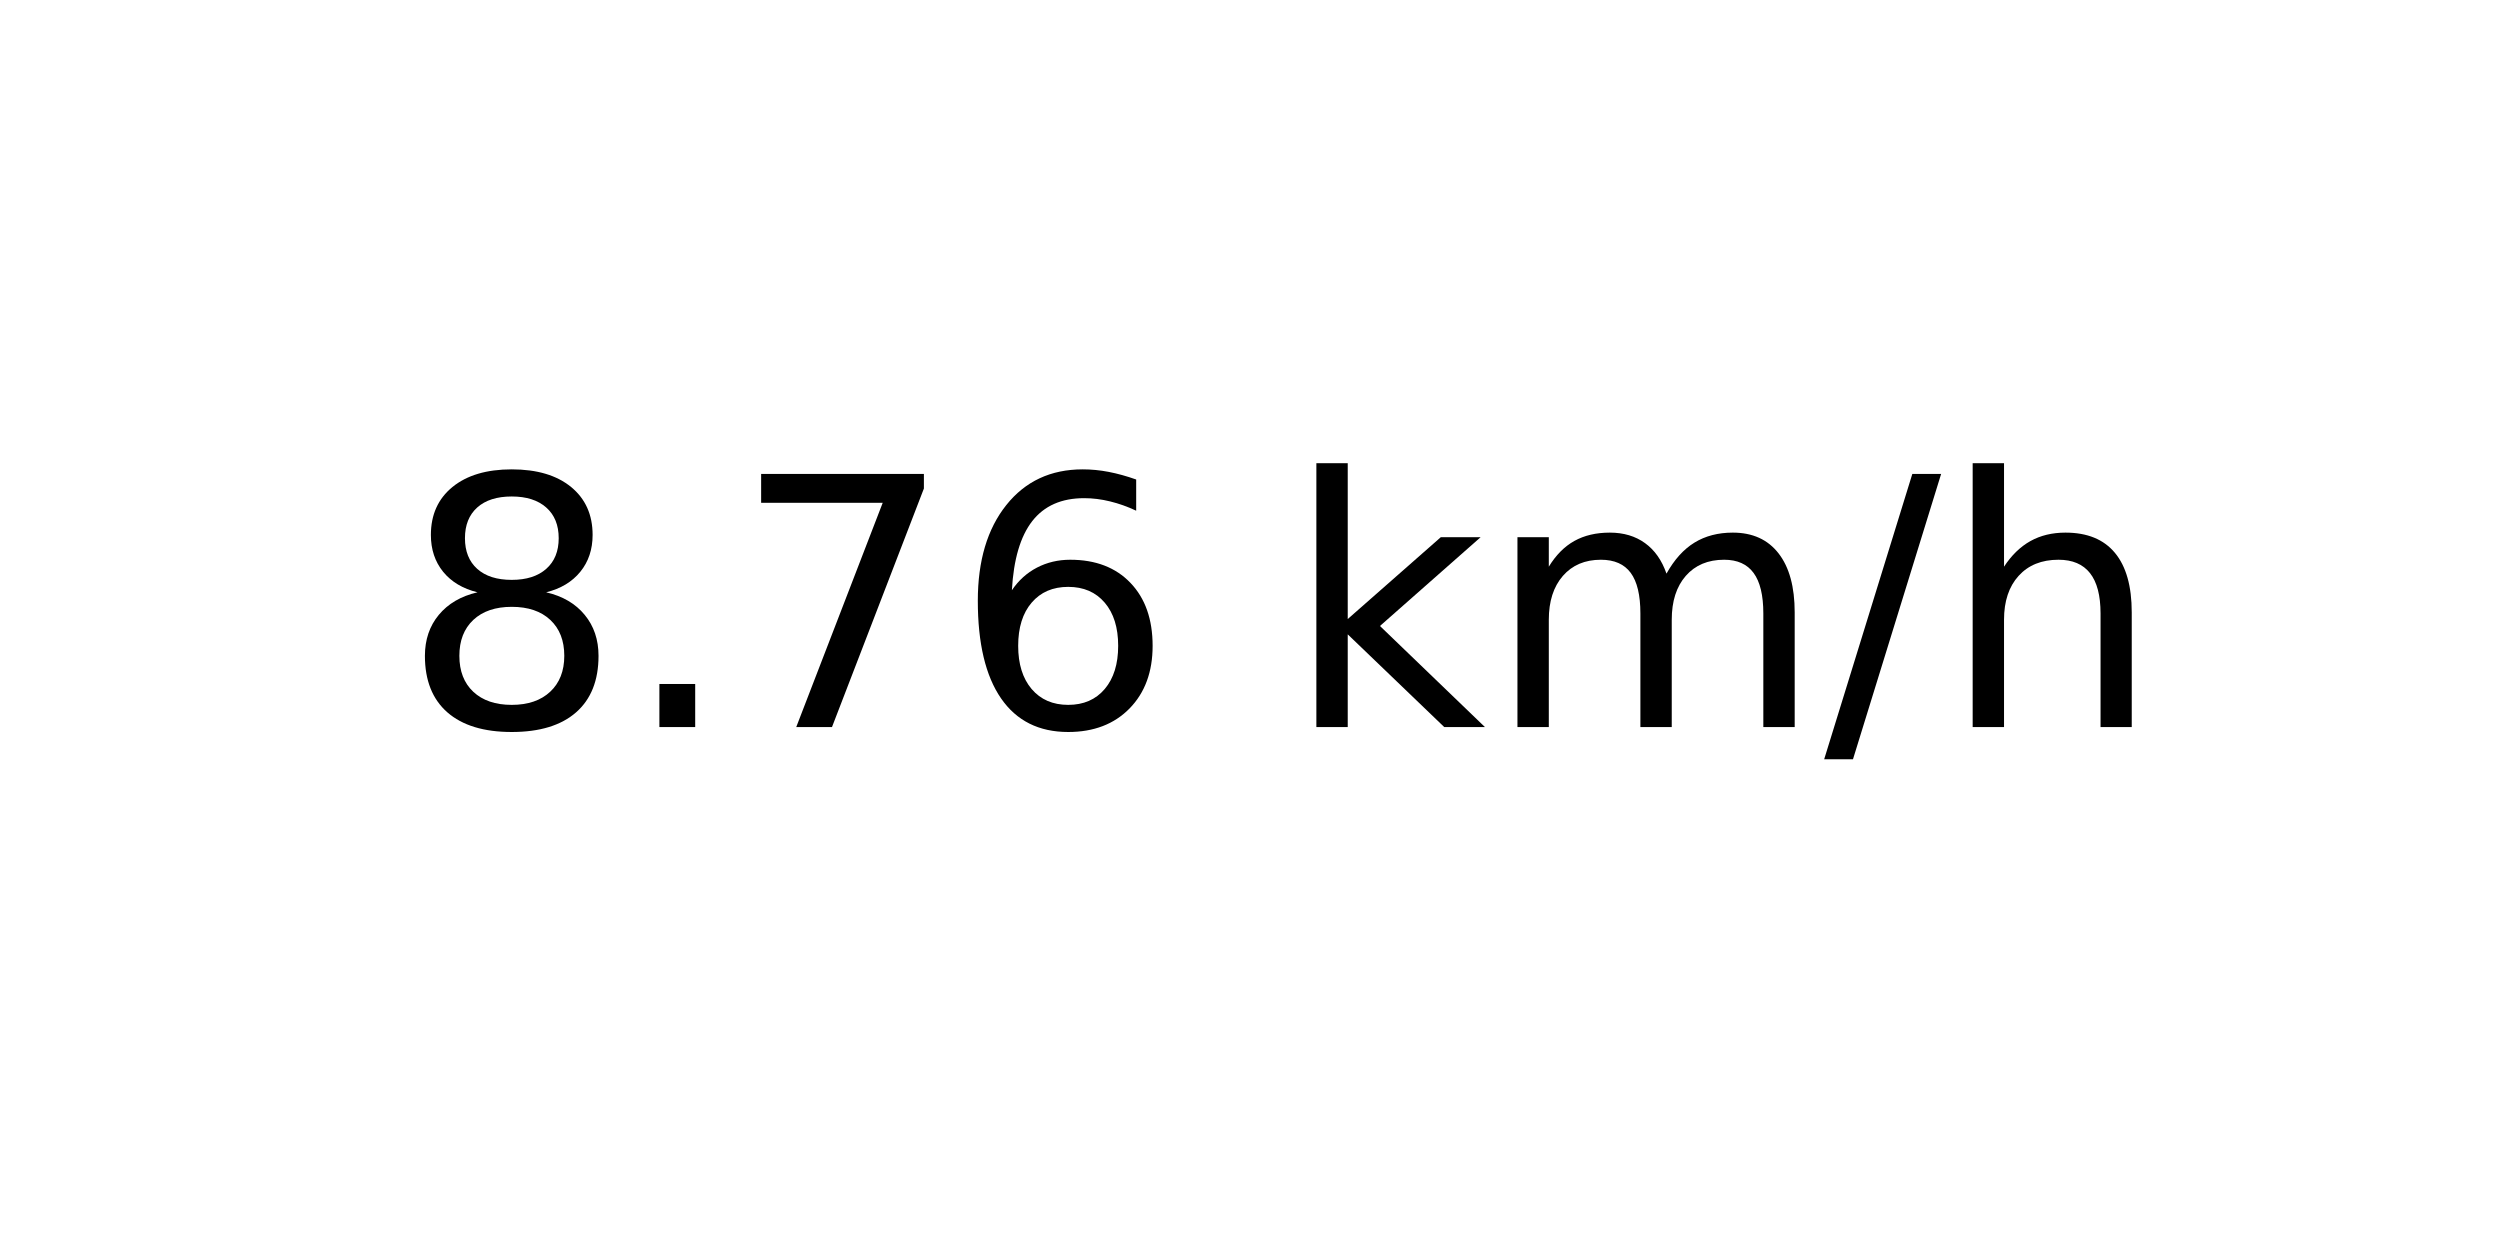
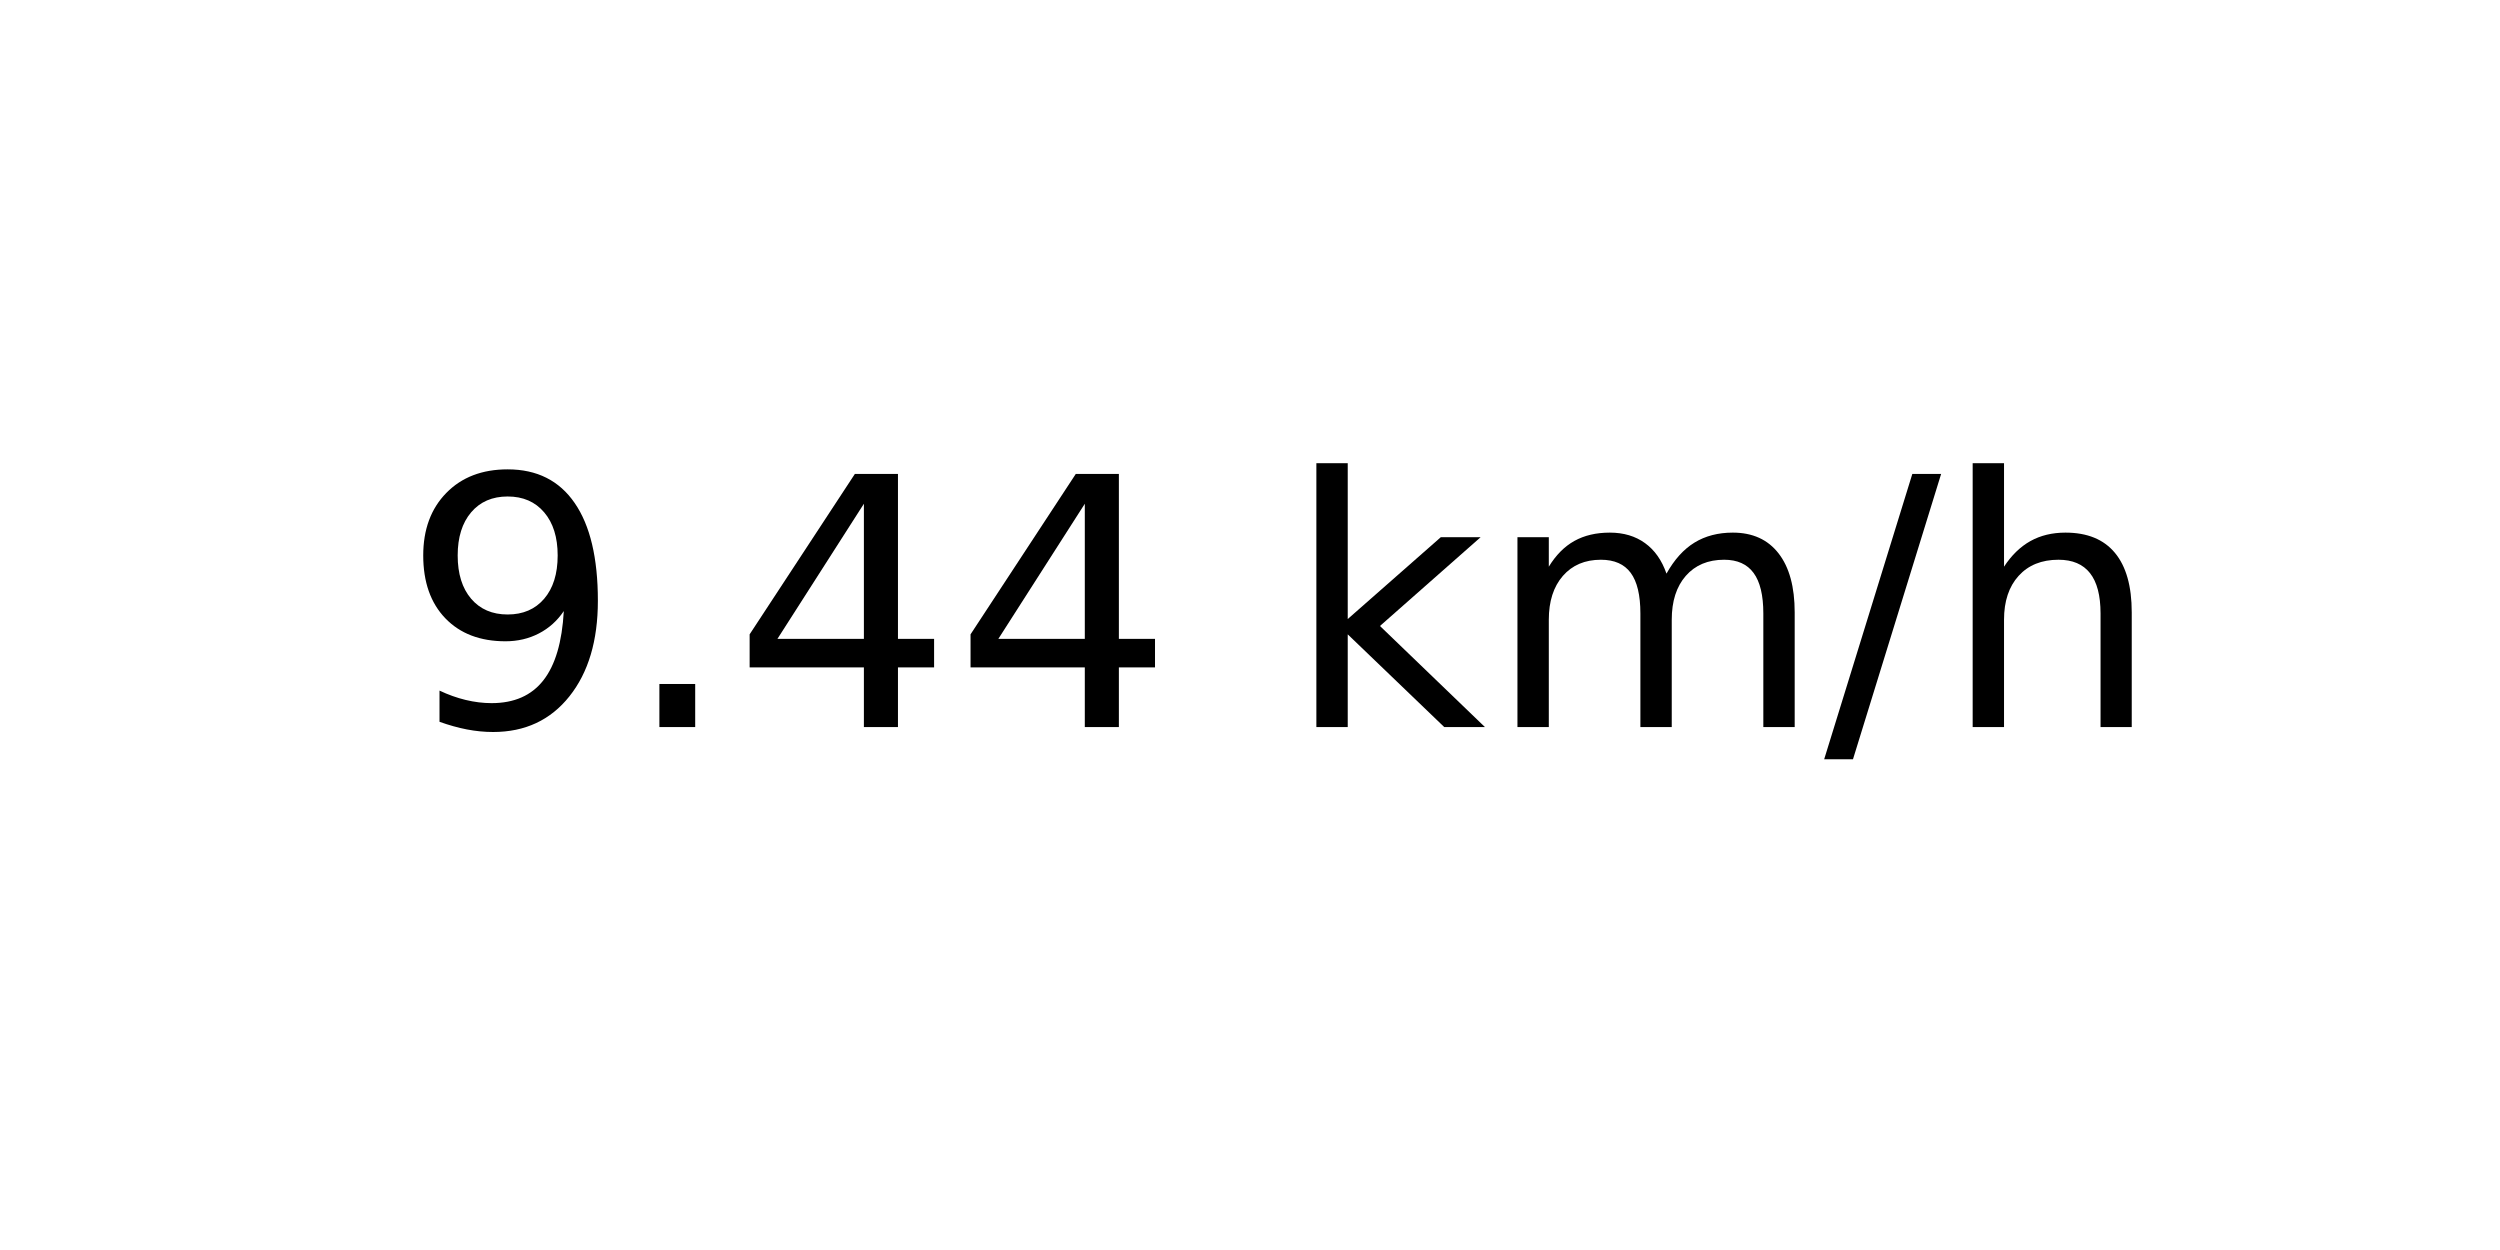
<svg xmlns="http://www.w3.org/2000/svg" xmlns:xlink="http://www.w3.org/1999/xlink" width="72pt" height="36pt" viewBox="0 0 72 36" version="1.1">
  <defs>
    <style type="text/css">*{stroke-linejoin: round; stroke-linecap: butt}</style>
  </defs>
  <g id="figure_1">
    <g id="axes_1">
      <g id="text_1">
        <g transform="translate(11.55937 20.93937) scale(0.1 -0.1)">
          <defs>
-             <path id="DejaVuSans-38" d="M 2034 2216  Q 1584 2216 1326 1975  Q 1069 1734 1069 1313  Q 1069 891 1326 650  Q 1584 409 2034 409  Q 2484 409 2743 651  Q 3003 894 3003 1313  Q 3003 1734 2745 1975  Q 2488 2216 2034 2216  z M 1403 2484  Q 997 2584 770 2862  Q 544 3141 544 3541  Q 544 4100 942 4425  Q 1341 4750 2034 4750  Q 2731 4750 3128 4425  Q 3525 4100 3525 3541  Q 3525 3141 3298 2862  Q 3072 2584 2669 2484  Q 3125 2378 3379 2068  Q 3634 1759 3634 1313  Q 3634 634 3220 271  Q 2806 -91 2034 -91  Q 1263 -91 848 271  Q 434 634 434 1313  Q 434 1759 690 2068  Q 947 2378 1403 2484  z M 1172 3481  Q 1172 3119 1398 2916  Q 1625 2713 2034 2713  Q 2441 2713 2670 2916  Q 2900 3119 2900 3481  Q 2900 3844 2670 4047  Q 2441 4250 2034 4250  Q 1625 4250 1398 4047  Q 1172 3844 1172 3481  z " transform="scale(0.015625)" />
+             <path id="DejaVuSans-39" d="M 703 97  L 703 672  Q 941 559 1184 500  Q 1428 441 1663 441  Q 2288 441 2617 861  Q 2947 1281 2994 2138  Q 2813 1869 2534 1725  Q 2256 1581 1919 1581  Q 1219 1581 811 2004  Q 403 2428 403 3163  Q 403 3881 828 4315  Q 1253 4750 1959 4750  Q 2769 4750 3195 4129  Q 3622 3509 3622 2328  Q 3622 1225 3098 567  Q 2575 -91 1691 -91  Q 1453 -91 1209 -44  Q 966 3 703 97  z M 1959 2075  Q 2384 2075 2632 2365  Q 2881 2656 2881 3163  Q 2881 3666 2632 3958  Q 2384 4250 1959 4250  Q 1534 4250 1286 3958  Q 1038 3666 1038 3163  Q 1038 2656 1286 2365  Q 1534 2075 1959 2075  z " transform="scale(0.015625)" />
            <path id="DejaVuSans-2e" d="M 684 794  L 1344 794  L 1344 0  L 684 0  L 684 794  z " transform="scale(0.015625)" />
-             <path id="DejaVuSans-37" d="M 525 4666  L 3525 4666  L 3525 4397  L 1831 0  L 1172 0  L 2766 4134  L 525 4134  L 525 4666  z " transform="scale(0.015625)" />
-             <path id="DejaVuSans-36" d="M 2113 2584  Q 1688 2584 1439 2293  Q 1191 2003 1191 1497  Q 1191 994 1439 701  Q 1688 409 2113 409  Q 2538 409 2786 701  Q 3034 994 3034 1497  Q 3034 2003 2786 2293  Q 2538 2584 2113 2584  z M 3366 4563  L 3366 3988  Q 3128 4100 2886 4159  Q 2644 4219 2406 4219  Q 1781 4219 1451 3797  Q 1122 3375 1075 2522  Q 1259 2794 1537 2939  Q 1816 3084 2150 3084  Q 2853 3084 3261 2657  Q 3669 2231 3669 1497  Q 3669 778 3244 343  Q 2819 -91 2113 -91  Q 1303 -91 875 529  Q 447 1150 447 2328  Q 447 3434 972 4092  Q 1497 4750 2381 4750  Q 2619 4750 2861 4703  Q 3103 4656 3366 4563  z " transform="scale(0.015625)" />
+             <path id="DejaVuSans-34" d="M 2419 4116  L 825 1625  L 2419 1625  L 2419 4116  z M 2253 4666  L 3047 4666  L 3047 1625  L 3713 1625  L 3713 1100  L 3047 1100  L 3047 0  L 2419 0  L 2419 1100  L 313 1100  L 313 1709  L 2253 4666  z " transform="scale(0.015625)" />
            <path id="DejaVuSans-20" transform="scale(0.015625)" />
            <path id="DejaVuSans-6b" d="M 581 4863  L 1159 4863  L 1159 1991  L 2875 3500  L 3609 3500  L 1753 1863  L 3688 0  L 2938 0  L 1159 1709  L 1159 0  L 581 0  L 581 4863  z " transform="scale(0.015625)" />
            <path id="DejaVuSans-6d" d="M 3328 2828  Q 3544 3216 3844 3400  Q 4144 3584 4550 3584  Q 5097 3584 5394 3201  Q 5691 2819 5691 2113  L 5691 0  L 5113 0  L 5113 2094  Q 5113 2597 4934 2840  Q 4756 3084 4391 3084  Q 3944 3084 3684 2787  Q 3425 2491 3425 1978  L 3425 0  L 2847 0  L 2847 2094  Q 2847 2600 2669 2842  Q 2491 3084 2119 3084  Q 1678 3084 1418 2786  Q 1159 2488 1159 1978  L 1159 0  L 581 0  L 581 3500  L 1159 3500  L 1159 2956  Q 1356 3278 1631 3431  Q 1906 3584 2284 3584  Q 2666 3584 2933 3390  Q 3200 3197 3328 2828  z " transform="scale(0.015625)" />
            <path id="DejaVuSans-2f" d="M 1625 4666  L 2156 4666  L 531 -594  L 0 -594  L 1625 4666  z " transform="scale(0.015625)" />
            <path id="DejaVuSans-68" d="M 3513 2113  L 3513 0  L 2938 0  L 2938 2094  Q 2938 2591 2744 2837  Q 2550 3084 2163 3084  Q 1697 3084 1428 2787  Q 1159 2491 1159 1978  L 1159 0  L 581 0  L 581 4863  L 1159 4863  L 1159 2956  Q 1366 3272 1645 3428  Q 1925 3584 2291 3584  Q 2894 3584 3203 3211  Q 3513 2838 3513 2113  z " transform="scale(0.015625)" />
          </defs>
-           <use xlink:href="#DejaVuSans-38" />
+           <use xlink:href="#DejaVuSans-39" />
          <use xlink:href="#DejaVuSans-2e" x="63.623" />
-           <use xlink:href="#DejaVuSans-37" x="95.41" />
-           <use xlink:href="#DejaVuSans-36" x="159.033" />
+           <use xlink:href="#DejaVuSans-34" x="95.41" />
+           <use xlink:href="#DejaVuSans-34" x="159.033" />
          <use xlink:href="#DejaVuSans-20" x="222.656" />
          <use xlink:href="#DejaVuSans-6b" x="254.443" />
          <use xlink:href="#DejaVuSans-6d" x="312.354" />
          <use xlink:href="#DejaVuSans-2f" x="409.766" />
          <use xlink:href="#DejaVuSans-68" x="443.457" />
        </g>
      </g>
    </g>
  </g>
</svg>
